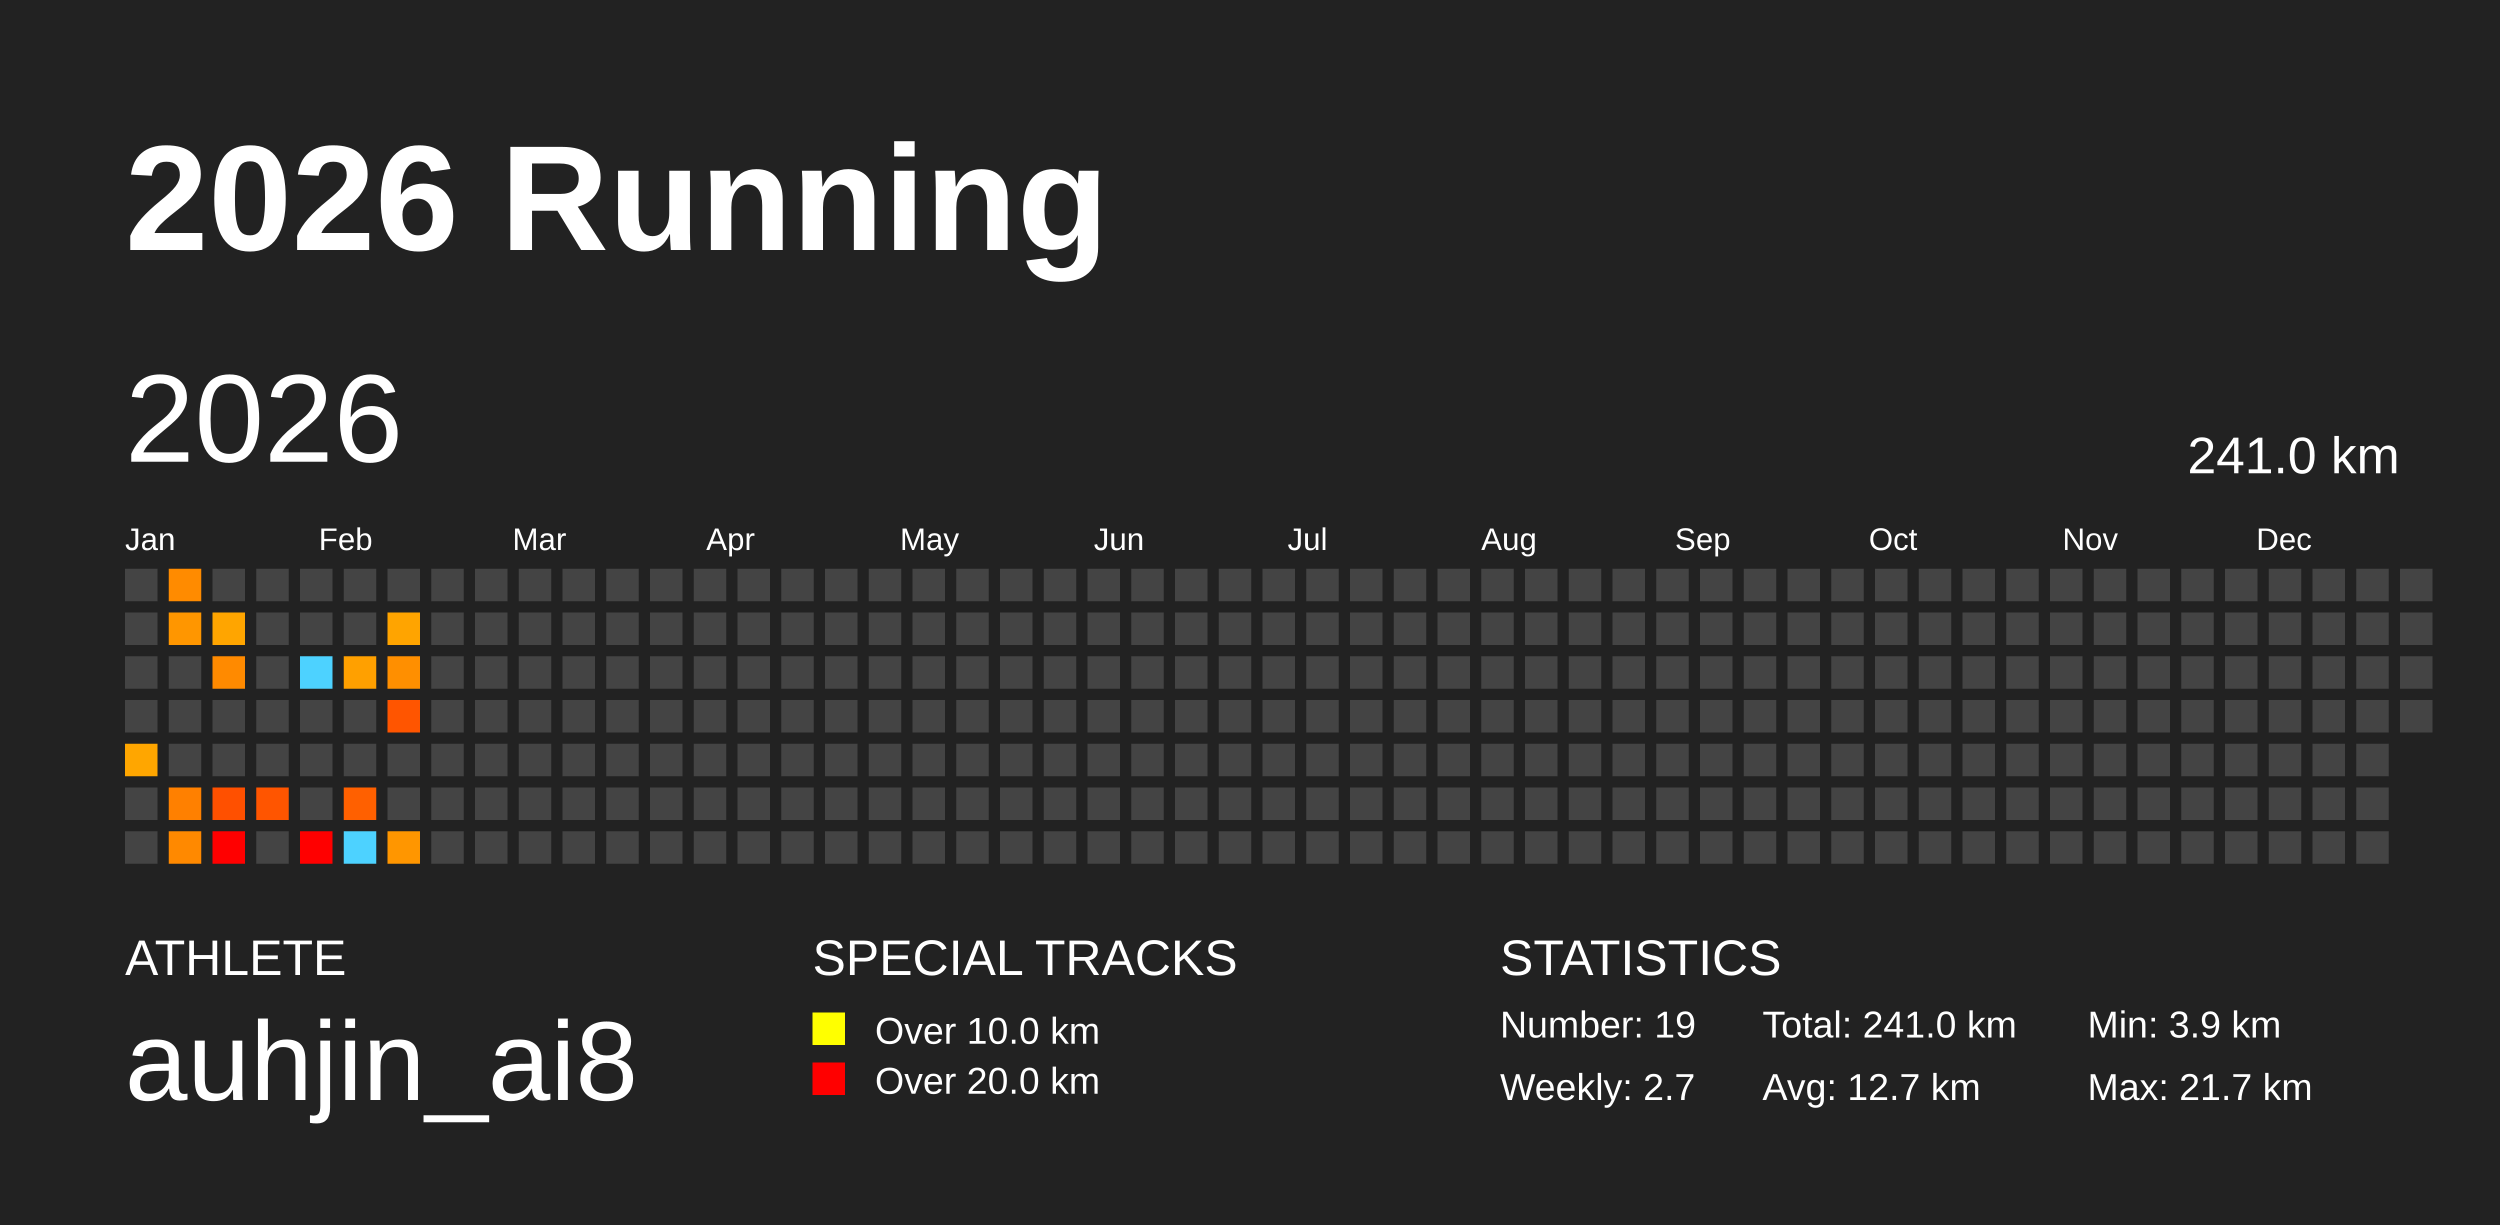
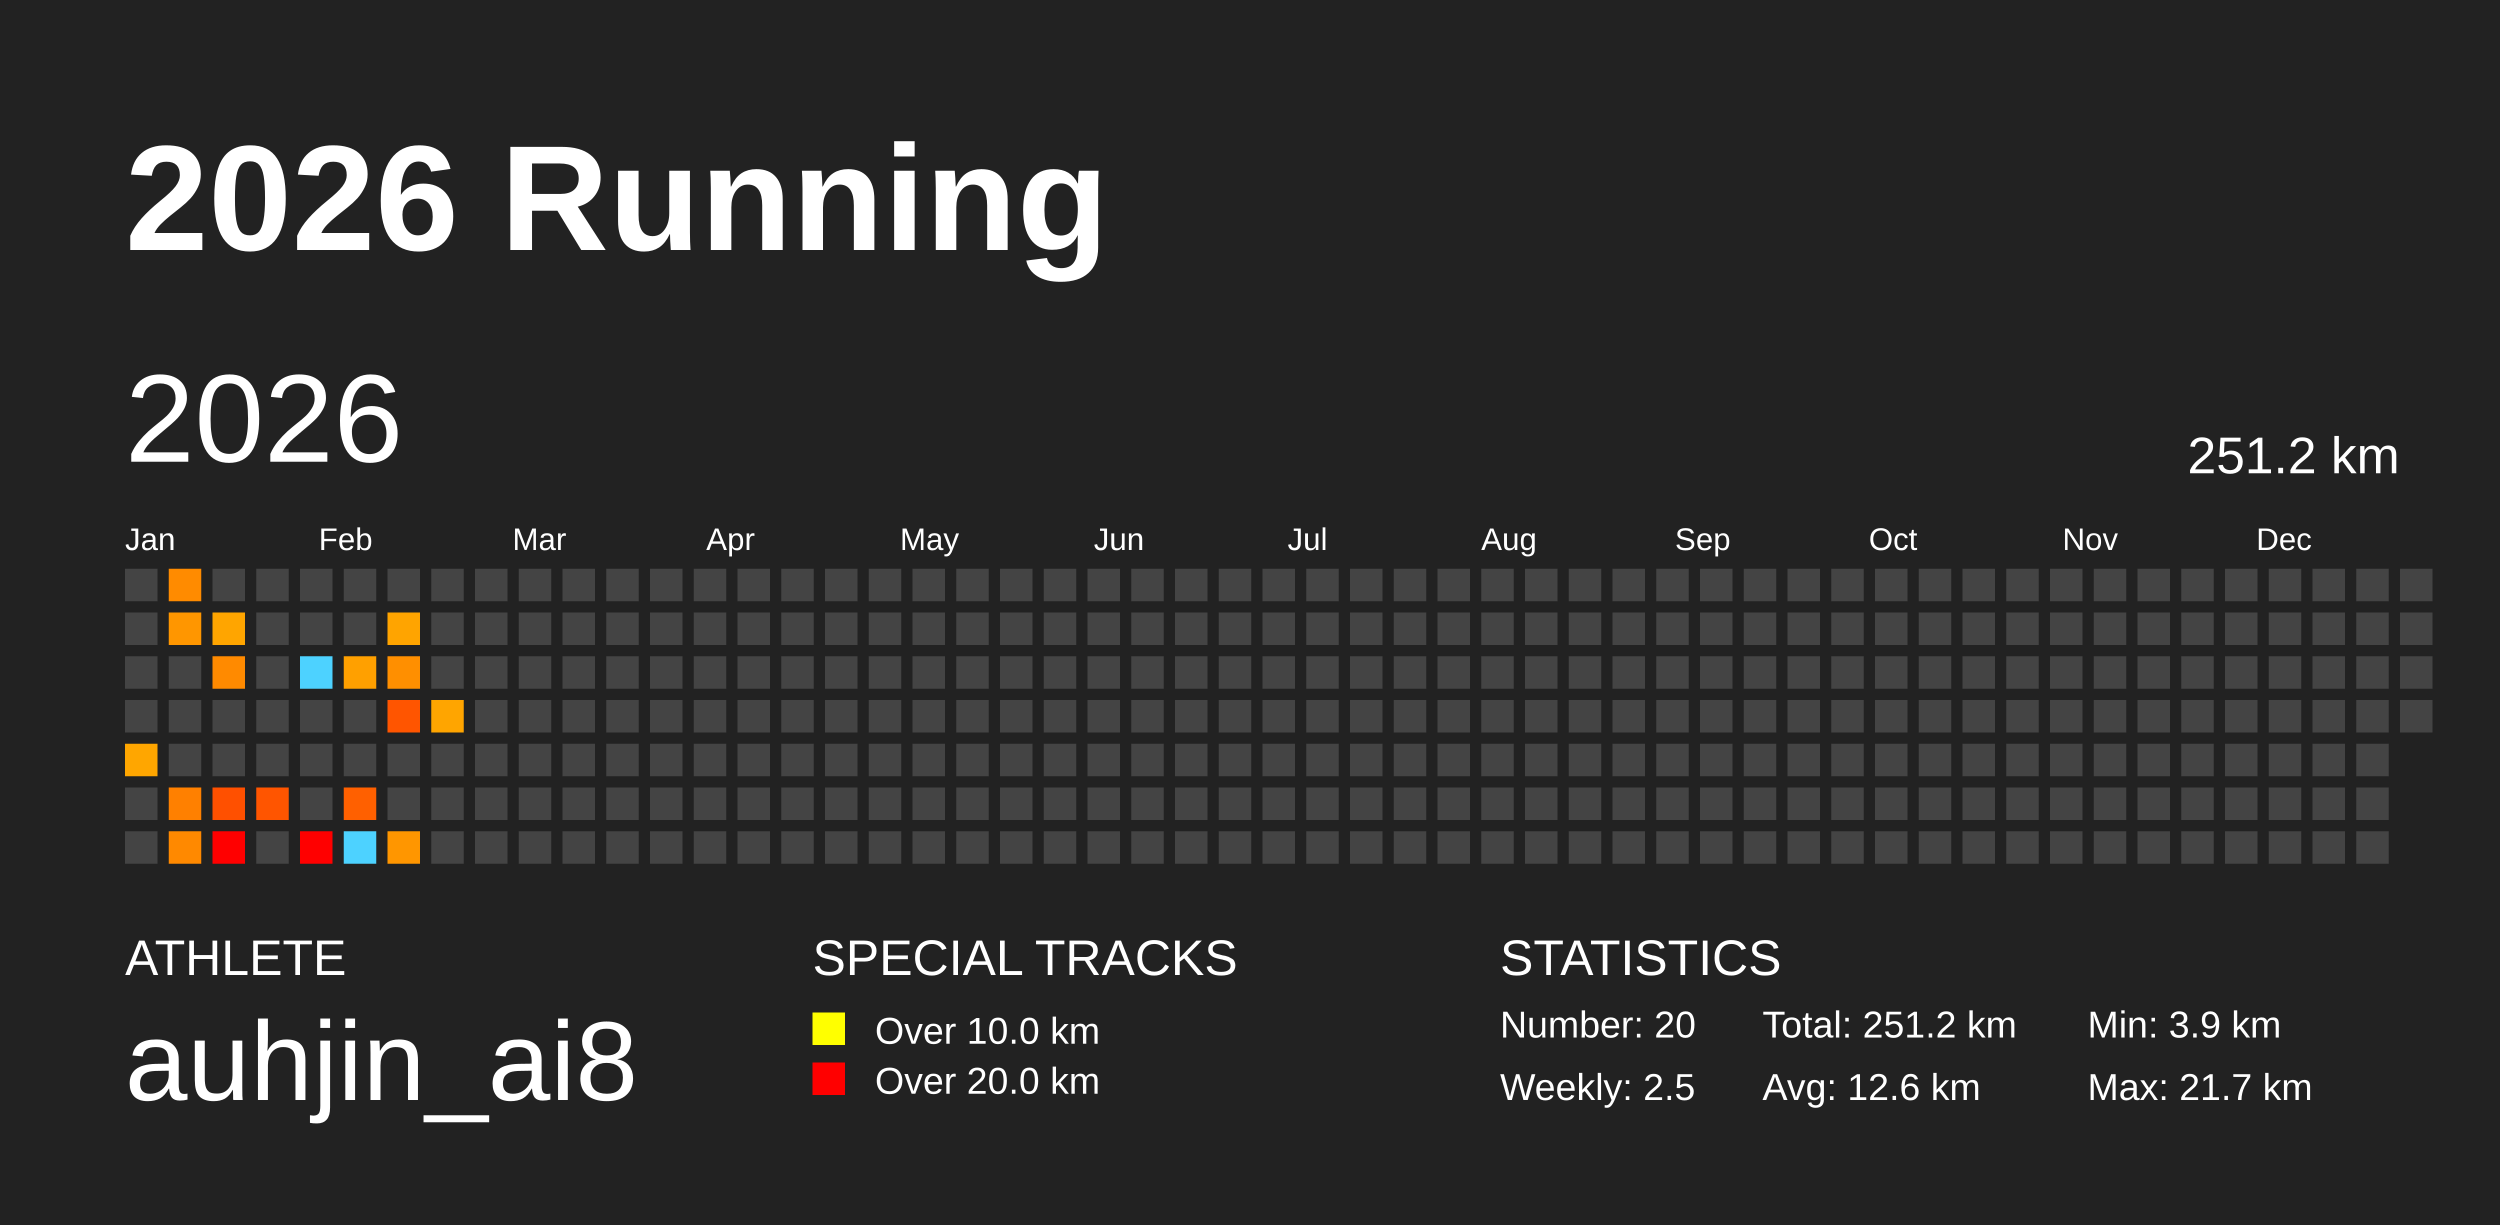
<svg xmlns="http://www.w3.org/2000/svg" baseProfile="full" height="98mm" version="1.1" viewBox="0,0,200,98" width="200mm">
  <defs />
  <rect fill="#222222" height="98" width="200" x="0" y="0" />
  <text fill="#FFFFFF" style="font-size:12px; font-family:Arial; font-weight:bold;" x="10" y="20">2026 Running</text>
  <text fill="#FFFFFF" style="font-size:4px; font-family:Arial" x="10" y="78">ATHLETE</text>
  <text fill="#FFFFFF" style="font-size:9px; font-family:Arial" x="10" y="88">auhjin_ai8</text>
  <text fill="#FFFFFF" style="font-size:4px; font-family:Arial" x="65" y="78">SPECIAL TRACKS</text>
  <rect fill="yellow" height="2.6" width="2.6" x="65" y="81" />
  <text fill="#FFFFFF" style="font-size:3px; font-family:Arial" x="70" y="83.5">Over 10.0 km</text>
  <rect fill="red" height="2.6" width="2.6" x="65" y="85" />
  <text fill="#FFFFFF" style="font-size:3px; font-family:Arial" x="70" y="87.5">Over 20.0 km</text>
  <text fill="#FFFFFF" style="font-size:4px; font-family:Arial" x="120" y="78">STATISTICS</text>
-   <text fill="#FFFFFF" style="font-size:3px; font-family:Arial" x="120" y="83">Number: 19</text>
-   <text fill="#FFFFFF" style="font-size:3px; font-family:Arial" x="120" y="88">Weekly: 2.7</text>
-   <text fill="#FFFFFF" style="font-size:3px; font-family:Arial" x="141" y="83">Total: 241.0 km</text>
-   <text fill="#FFFFFF" style="font-size:3px; font-family:Arial" x="141" y="88">Avg: 12.7 km</text>
+   <text fill="#FFFFFF" style="font-size:3px; font-family:Arial" x="120" y="83">Number: 20</text>
+   <text fill="#FFFFFF" style="font-size:3px; font-family:Arial" x="120" y="88">Weekly: 2.5</text>
+   <text fill="#FFFFFF" style="font-size:3px; font-family:Arial" x="141" y="83">Total: 251.2 km</text>
+   <text fill="#FFFFFF" style="font-size:3px; font-family:Arial" x="141" y="88">Avg: 12.6 km</text>
  <text fill="#FFFFFF" style="font-size:3px; font-family:Arial" x="167" y="83">Min: 3.9 km</text>
  <text fill="#FFFFFF" style="font-size:3px; font-family:Arial" x="167" y="88">Max: 21.7 km</text>
  <text dominant-baseline="hanging" fill="#FFFFFF" style="font-size:10.0px; font-family:Arial;" x="10" y="30">2026</text>
-   <text dominant-baseline="hanging" fill="#FFFFFF" style="font-size:4.125px; font-family:Arial;" x="175" y="35">241.0 km</text>
+   <text dominant-baseline="hanging" fill="#FFFFFF" style="font-size:4.125px; font-family:Arial;" x="175" y="35">251.2 km</text>
  <text fill="#FFFFFF" style="font-size:2.5px; font-family:Arial" x="10.0" y="44">Jan</text>
  <text fill="#FFFFFF" style="font-size:2.5px; font-family:Arial" x="25.5" y="44">Feb</text>
  <text fill="#FFFFFF" style="font-size:2.5px; font-family:Arial" x="41.0" y="44">Mar</text>
  <text fill="#FFFFFF" style="font-size:2.5px; font-family:Arial" x="56.5" y="44">Apr</text>
  <text fill="#FFFFFF" style="font-size:2.5px; font-family:Arial" x="72.0" y="44">May</text>
  <text fill="#FFFFFF" style="font-size:2.5px; font-family:Arial" x="87.5" y="44">Jun</text>
  <text fill="#FFFFFF" style="font-size:2.5px; font-family:Arial" x="103.0" y="44">Jul</text>
  <text fill="#FFFFFF" style="font-size:2.5px; font-family:Arial" x="118.5" y="44">Aug</text>
  <text fill="#FFFFFF" style="font-size:2.5px; font-family:Arial" x="134.0" y="44">Sep</text>
  <text fill="#FFFFFF" style="font-size:2.5px; font-family:Arial" x="149.5" y="44">Oct</text>
  <text fill="#FFFFFF" style="font-size:2.5px; font-family:Arial" x="165.0" y="44">Nov</text>
  <text fill="#FFFFFF" style="font-size:2.5px; font-family:Arial" x="180.5" y="44">Dec</text>
  <rect fill="#444444" height="2.6" width="2.6" x="10.0" y="45.5" />
  <rect fill="#444444" height="2.6" width="2.6" x="10.0" y="49.0" />
  <rect fill="#444444" height="2.6" width="2.6" x="10.0" y="52.5" />
  <rect fill="#444444" height="2.6" width="2.6" x="10.0" y="56.0" />
  <rect fill="#ffa600" height="2.6" width="2.6" x="10.0" y="59.5" />
  <rect fill="#444444" height="2.6" width="2.6" x="10.0" y="63.0" />
  <rect fill="#444444" height="2.6" width="2.6" x="10.0" y="66.5" />
  <rect fill="#ff8b00" height="2.6" width="2.6" x="13.5" y="45.5" />
  <rect fill="#ff9600" height="2.6" width="2.6" x="13.5" y="49.0" />
  <rect fill="#444444" height="2.6" width="2.6" x="13.5" y="52.5" />
  <rect fill="#444444" height="2.6" width="2.6" x="13.5" y="56.0" />
  <rect fill="#444444" height="2.6" width="2.6" x="13.5" y="59.5" />
  <rect fill="#ff8000" height="2.6" width="2.6" x="13.5" y="63.0" />
  <rect fill="#ff8900" height="2.6" width="2.6" x="13.5" y="66.5" />
  <rect fill="#444444" height="2.6" width="2.6" x="17.0" y="45.5" />
  <rect fill="#ffa500" height="2.6" width="2.6" x="17.0" y="49.0" />
  <rect fill="#ff8a00" height="2.6" width="2.6" x="17.0" y="52.5" />
  <rect fill="#444444" height="2.6" width="2.6" x="17.0" y="56.0" />
  <rect fill="#444444" height="2.6" width="2.6" x="17.0" y="59.5" />
  <rect fill="#ff5000" height="2.6" width="2.6" x="17.0" y="63.0" />
  <rect fill="red" height="2.6" width="2.6" x="17.0" y="66.5" />
  <rect fill="#444444" height="2.6" width="2.6" x="20.5" y="45.5" />
  <rect fill="#444444" height="2.6" width="2.6" x="20.5" y="49.0" />
  <rect fill="#444444" height="2.6" width="2.6" x="20.5" y="52.5" />
  <rect fill="#444444" height="2.6" width="2.6" x="20.5" y="56.0" />
  <rect fill="#444444" height="2.6" width="2.6" x="20.5" y="59.5" />
  <rect fill="#ff5500" height="2.6" width="2.6" x="20.5" y="63.0" />
  <rect fill="#444444" height="2.6" width="2.6" x="20.5" y="66.5" />
  <rect fill="#444444" height="2.6" width="2.6" x="24.0" y="45.5" />
  <rect fill="#444444" height="2.6" width="2.6" x="24.0" y="49.0" />
  <rect fill="#4dd2ff" height="2.6" width="2.6" x="24.0" y="52.5" />
  <rect fill="#444444" height="2.6" width="2.6" x="24.0" y="56.0" />
  <rect fill="#444444" height="2.6" width="2.6" x="24.0" y="59.5" />
  <rect fill="#444444" height="2.6" width="2.6" x="24.0" y="63.0" />
  <rect fill="red" height="2.6" width="2.6" x="24.0" y="66.5" />
  <rect fill="#444444" height="2.6" width="2.6" x="27.5" y="45.5" />
  <rect fill="#444444" height="2.6" width="2.6" x="27.5" y="49.0" />
  <rect fill="#ffa000" height="2.6" width="2.6" x="27.5" y="52.5" />
  <rect fill="#444444" height="2.6" width="2.6" x="27.5" y="56.0" />
  <rect fill="#444444" height="2.6" width="2.6" x="27.5" y="59.5" />
  <rect fill="#ff6000" height="2.6" width="2.6" x="27.5" y="63.0" />
  <rect fill="#4dd2ff" height="2.6" width="2.6" x="27.5" y="66.5" />
  <rect fill="#444444" height="2.6" width="2.6" x="31.0" y="45.5" />
  <rect fill="#ffa400" height="2.6" width="2.6" x="31.0" y="49.0" />
  <rect fill="#ff8f00" height="2.6" width="2.6" x="31.0" y="52.5" />
  <rect fill="#ff5500" height="2.6" width="2.6" x="31.0" y="56.0" />
  <rect fill="#444444" height="2.6" width="2.6" x="31.0" y="59.5" />
  <rect fill="#444444" height="2.6" width="2.6" x="31.0" y="63.0" />
  <rect fill="#ff9600" height="2.6" width="2.6" x="31.0" y="66.5" />
  <rect fill="#444444" height="2.6" width="2.6" x="34.5" y="45.5" />
  <rect fill="#444444" height="2.6" width="2.6" x="34.5" y="49.0" />
  <rect fill="#444444" height="2.6" width="2.6" x="34.5" y="52.5" />
-   <rect fill="#444444" height="2.6" width="2.6" x="34.5" y="56.0" />
+   <rect fill="#ffa500" height="2.6" width="2.6" x="34.5" y="56.0" />
  <rect fill="#444444" height="2.6" width="2.6" x="34.5" y="59.5" />
  <rect fill="#444444" height="2.6" width="2.6" x="34.5" y="63.0" />
  <rect fill="#444444" height="2.6" width="2.6" x="34.5" y="66.5" />
  <rect fill="#444444" height="2.6" width="2.6" x="38.0" y="45.5" />
  <rect fill="#444444" height="2.6" width="2.6" x="38.0" y="49.0" />
  <rect fill="#444444" height="2.6" width="2.6" x="38.0" y="52.5" />
  <rect fill="#444444" height="2.6" width="2.6" x="38.0" y="56.0" />
  <rect fill="#444444" height="2.6" width="2.6" x="38.0" y="59.5" />
  <rect fill="#444444" height="2.6" width="2.6" x="38.0" y="63.0" />
  <rect fill="#444444" height="2.6" width="2.6" x="38.0" y="66.5" />
  <rect fill="#444444" height="2.6" width="2.6" x="41.5" y="45.5" />
  <rect fill="#444444" height="2.6" width="2.6" x="41.5" y="49.0" />
  <rect fill="#444444" height="2.6" width="2.6" x="41.5" y="52.5" />
  <rect fill="#444444" height="2.6" width="2.6" x="41.5" y="56.0" />
  <rect fill="#444444" height="2.6" width="2.6" x="41.5" y="59.5" />
  <rect fill="#444444" height="2.6" width="2.6" x="41.5" y="63.0" />
  <rect fill="#444444" height="2.6" width="2.6" x="41.5" y="66.5" />
  <rect fill="#444444" height="2.6" width="2.6" x="45.0" y="45.5" />
  <rect fill="#444444" height="2.6" width="2.6" x="45.0" y="49.0" />
  <rect fill="#444444" height="2.6" width="2.6" x="45.0" y="52.5" />
  <rect fill="#444444" height="2.6" width="2.6" x="45.0" y="56.0" />
  <rect fill="#444444" height="2.6" width="2.6" x="45.0" y="59.5" />
  <rect fill="#444444" height="2.6" width="2.6" x="45.0" y="63.0" />
  <rect fill="#444444" height="2.6" width="2.6" x="45.0" y="66.5" />
  <rect fill="#444444" height="2.6" width="2.6" x="48.5" y="45.5" />
  <rect fill="#444444" height="2.6" width="2.6" x="48.5" y="49.0" />
  <rect fill="#444444" height="2.6" width="2.6" x="48.5" y="52.5" />
  <rect fill="#444444" height="2.6" width="2.6" x="48.5" y="56.0" />
  <rect fill="#444444" height="2.6" width="2.6" x="48.5" y="59.5" />
  <rect fill="#444444" height="2.6" width="2.6" x="48.5" y="63.0" />
  <rect fill="#444444" height="2.6" width="2.6" x="48.5" y="66.5" />
  <rect fill="#444444" height="2.6" width="2.6" x="52.0" y="45.5" />
  <rect fill="#444444" height="2.6" width="2.6" x="52.0" y="49.0" />
  <rect fill="#444444" height="2.6" width="2.6" x="52.0" y="52.5" />
  <rect fill="#444444" height="2.6" width="2.6" x="52.0" y="56.0" />
  <rect fill="#444444" height="2.6" width="2.6" x="52.0" y="59.5" />
  <rect fill="#444444" height="2.6" width="2.6" x="52.0" y="63.0" />
  <rect fill="#444444" height="2.6" width="2.6" x="52.0" y="66.5" />
  <rect fill="#444444" height="2.6" width="2.6" x="55.5" y="45.5" />
  <rect fill="#444444" height="2.6" width="2.6" x="55.5" y="49.0" />
  <rect fill="#444444" height="2.6" width="2.6" x="55.5" y="52.5" />
  <rect fill="#444444" height="2.6" width="2.6" x="55.5" y="56.0" />
  <rect fill="#444444" height="2.6" width="2.6" x="55.5" y="59.5" />
  <rect fill="#444444" height="2.6" width="2.6" x="55.5" y="63.0" />
  <rect fill="#444444" height="2.6" width="2.6" x="55.5" y="66.5" />
  <rect fill="#444444" height="2.6" width="2.6" x="59.0" y="45.5" />
  <rect fill="#444444" height="2.6" width="2.6" x="59.0" y="49.0" />
  <rect fill="#444444" height="2.6" width="2.6" x="59.0" y="52.5" />
  <rect fill="#444444" height="2.6" width="2.6" x="59.0" y="56.0" />
  <rect fill="#444444" height="2.6" width="2.6" x="59.0" y="59.5" />
  <rect fill="#444444" height="2.6" width="2.6" x="59.0" y="63.0" />
  <rect fill="#444444" height="2.6" width="2.6" x="59.0" y="66.5" />
  <rect fill="#444444" height="2.6" width="2.6" x="62.5" y="45.5" />
  <rect fill="#444444" height="2.6" width="2.6" x="62.5" y="49.0" />
  <rect fill="#444444" height="2.6" width="2.6" x="62.5" y="52.5" />
  <rect fill="#444444" height="2.6" width="2.6" x="62.5" y="56.0" />
  <rect fill="#444444" height="2.6" width="2.6" x="62.5" y="59.5" />
  <rect fill="#444444" height="2.6" width="2.6" x="62.5" y="63.0" />
  <rect fill="#444444" height="2.6" width="2.6" x="62.5" y="66.5" />
  <rect fill="#444444" height="2.6" width="2.6" x="66.0" y="45.5" />
  <rect fill="#444444" height="2.6" width="2.6" x="66.0" y="49.0" />
  <rect fill="#444444" height="2.6" width="2.6" x="66.0" y="52.5" />
  <rect fill="#444444" height="2.6" width="2.6" x="66.0" y="56.0" />
  <rect fill="#444444" height="2.6" width="2.6" x="66.0" y="59.5" />
  <rect fill="#444444" height="2.6" width="2.6" x="66.0" y="63.0" />
  <rect fill="#444444" height="2.6" width="2.6" x="66.0" y="66.5" />
  <rect fill="#444444" height="2.6" width="2.6" x="69.5" y="45.5" />
  <rect fill="#444444" height="2.6" width="2.6" x="69.5" y="49.0" />
  <rect fill="#444444" height="2.6" width="2.6" x="69.5" y="52.5" />
  <rect fill="#444444" height="2.6" width="2.6" x="69.5" y="56.0" />
  <rect fill="#444444" height="2.6" width="2.6" x="69.5" y="59.5" />
  <rect fill="#444444" height="2.6" width="2.6" x="69.5" y="63.0" />
  <rect fill="#444444" height="2.6" width="2.6" x="69.5" y="66.5" />
  <rect fill="#444444" height="2.6" width="2.6" x="73.0" y="45.5" />
  <rect fill="#444444" height="2.6" width="2.6" x="73.0" y="49.0" />
  <rect fill="#444444" height="2.6" width="2.6" x="73.0" y="52.5" />
  <rect fill="#444444" height="2.6" width="2.6" x="73.0" y="56.0" />
  <rect fill="#444444" height="2.6" width="2.6" x="73.0" y="59.5" />
  <rect fill="#444444" height="2.6" width="2.6" x="73.0" y="63.0" />
  <rect fill="#444444" height="2.6" width="2.6" x="73.0" y="66.5" />
  <rect fill="#444444" height="2.6" width="2.6" x="76.5" y="45.5" />
  <rect fill="#444444" height="2.6" width="2.6" x="76.5" y="49.0" />
  <rect fill="#444444" height="2.6" width="2.6" x="76.5" y="52.5" />
  <rect fill="#444444" height="2.6" width="2.6" x="76.5" y="56.0" />
  <rect fill="#444444" height="2.6" width="2.6" x="76.5" y="59.5" />
  <rect fill="#444444" height="2.6" width="2.6" x="76.5" y="63.0" />
  <rect fill="#444444" height="2.6" width="2.6" x="76.5" y="66.5" />
  <rect fill="#444444" height="2.6" width="2.6" x="80.0" y="45.5" />
  <rect fill="#444444" height="2.6" width="2.6" x="80.0" y="49.0" />
  <rect fill="#444444" height="2.6" width="2.6" x="80.0" y="52.5" />
  <rect fill="#444444" height="2.6" width="2.6" x="80.0" y="56.0" />
  <rect fill="#444444" height="2.6" width="2.6" x="80.0" y="59.5" />
  <rect fill="#444444" height="2.6" width="2.6" x="80.0" y="63.0" />
  <rect fill="#444444" height="2.6" width="2.6" x="80.0" y="66.5" />
  <rect fill="#444444" height="2.6" width="2.6" x="83.5" y="45.5" />
  <rect fill="#444444" height="2.6" width="2.6" x="83.5" y="49.0" />
  <rect fill="#444444" height="2.6" width="2.6" x="83.5" y="52.5" />
  <rect fill="#444444" height="2.6" width="2.6" x="83.5" y="56.0" />
  <rect fill="#444444" height="2.6" width="2.6" x="83.5" y="59.5" />
  <rect fill="#444444" height="2.6" width="2.6" x="83.5" y="63.0" />
  <rect fill="#444444" height="2.6" width="2.6" x="83.5" y="66.5" />
  <rect fill="#444444" height="2.6" width="2.6" x="87.0" y="45.5" />
  <rect fill="#444444" height="2.6" width="2.6" x="87.0" y="49.0" />
  <rect fill="#444444" height="2.6" width="2.6" x="87.0" y="52.5" />
  <rect fill="#444444" height="2.6" width="2.6" x="87.0" y="56.0" />
  <rect fill="#444444" height="2.6" width="2.6" x="87.0" y="59.5" />
  <rect fill="#444444" height="2.6" width="2.6" x="87.0" y="63.0" />
  <rect fill="#444444" height="2.6" width="2.6" x="87.0" y="66.5" />
  <rect fill="#444444" height="2.6" width="2.6" x="90.5" y="45.5" />
  <rect fill="#444444" height="2.6" width="2.6" x="90.5" y="49.0" />
  <rect fill="#444444" height="2.6" width="2.6" x="90.5" y="52.5" />
  <rect fill="#444444" height="2.6" width="2.6" x="90.5" y="56.0" />
  <rect fill="#444444" height="2.6" width="2.6" x="90.5" y="59.5" />
  <rect fill="#444444" height="2.6" width="2.6" x="90.5" y="63.0" />
  <rect fill="#444444" height="2.6" width="2.6" x="90.5" y="66.5" />
  <rect fill="#444444" height="2.6" width="2.6" x="94.0" y="45.5" />
  <rect fill="#444444" height="2.6" width="2.6" x="94.0" y="49.0" />
  <rect fill="#444444" height="2.6" width="2.6" x="94.0" y="52.5" />
  <rect fill="#444444" height="2.6" width="2.6" x="94.0" y="56.0" />
  <rect fill="#444444" height="2.6" width="2.6" x="94.0" y="59.5" />
  <rect fill="#444444" height="2.6" width="2.6" x="94.0" y="63.0" />
  <rect fill="#444444" height="2.6" width="2.6" x="94.0" y="66.5" />
  <rect fill="#444444" height="2.6" width="2.6" x="97.5" y="45.5" />
  <rect fill="#444444" height="2.6" width="2.6" x="97.5" y="49.0" />
  <rect fill="#444444" height="2.6" width="2.6" x="97.5" y="52.5" />
  <rect fill="#444444" height="2.6" width="2.6" x="97.5" y="56.0" />
  <rect fill="#444444" height="2.6" width="2.6" x="97.5" y="59.5" />
  <rect fill="#444444" height="2.6" width="2.6" x="97.5" y="63.0" />
  <rect fill="#444444" height="2.6" width="2.6" x="97.5" y="66.5" />
  <rect fill="#444444" height="2.6" width="2.6" x="101.0" y="45.5" />
  <rect fill="#444444" height="2.6" width="2.6" x="101.0" y="49.0" />
  <rect fill="#444444" height="2.6" width="2.6" x="101.0" y="52.5" />
  <rect fill="#444444" height="2.6" width="2.6" x="101.0" y="56.0" />
  <rect fill="#444444" height="2.6" width="2.6" x="101.0" y="59.5" />
  <rect fill="#444444" height="2.6" width="2.6" x="101.0" y="63.0" />
  <rect fill="#444444" height="2.6" width="2.6" x="101.0" y="66.5" />
  <rect fill="#444444" height="2.6" width="2.6" x="104.5" y="45.5" />
  <rect fill="#444444" height="2.6" width="2.6" x="104.5" y="49.0" />
  <rect fill="#444444" height="2.6" width="2.6" x="104.5" y="52.5" />
  <rect fill="#444444" height="2.6" width="2.6" x="104.5" y="56.0" />
  <rect fill="#444444" height="2.6" width="2.6" x="104.5" y="59.5" />
  <rect fill="#444444" height="2.6" width="2.6" x="104.5" y="63.0" />
  <rect fill="#444444" height="2.6" width="2.6" x="104.5" y="66.5" />
  <rect fill="#444444" height="2.6" width="2.6" x="108.0" y="45.5" />
  <rect fill="#444444" height="2.6" width="2.6" x="108.0" y="49.0" />
  <rect fill="#444444" height="2.6" width="2.6" x="108.0" y="52.5" />
  <rect fill="#444444" height="2.6" width="2.6" x="108.0" y="56.0" />
  <rect fill="#444444" height="2.6" width="2.6" x="108.0" y="59.5" />
  <rect fill="#444444" height="2.6" width="2.6" x="108.0" y="63.0" />
  <rect fill="#444444" height="2.6" width="2.6" x="108.0" y="66.5" />
  <rect fill="#444444" height="2.6" width="2.6" x="111.5" y="45.5" />
  <rect fill="#444444" height="2.6" width="2.6" x="111.5" y="49.0" />
  <rect fill="#444444" height="2.6" width="2.6" x="111.5" y="52.5" />
  <rect fill="#444444" height="2.6" width="2.6" x="111.5" y="56.0" />
  <rect fill="#444444" height="2.6" width="2.6" x="111.5" y="59.5" />
  <rect fill="#444444" height="2.6" width="2.6" x="111.5" y="63.0" />
  <rect fill="#444444" height="2.6" width="2.6" x="111.5" y="66.5" />
  <rect fill="#444444" height="2.6" width="2.6" x="115.0" y="45.5" />
  <rect fill="#444444" height="2.6" width="2.6" x="115.0" y="49.0" />
  <rect fill="#444444" height="2.6" width="2.6" x="115.0" y="52.5" />
  <rect fill="#444444" height="2.6" width="2.6" x="115.0" y="56.0" />
  <rect fill="#444444" height="2.6" width="2.6" x="115.0" y="59.5" />
  <rect fill="#444444" height="2.6" width="2.6" x="115.0" y="63.0" />
  <rect fill="#444444" height="2.6" width="2.6" x="115.0" y="66.5" />
  <rect fill="#444444" height="2.6" width="2.6" x="118.5" y="45.5" />
  <rect fill="#444444" height="2.6" width="2.6" x="118.5" y="49.0" />
  <rect fill="#444444" height="2.6" width="2.6" x="118.5" y="52.5" />
  <rect fill="#444444" height="2.6" width="2.6" x="118.5" y="56.0" />
  <rect fill="#444444" height="2.6" width="2.6" x="118.5" y="59.5" />
  <rect fill="#444444" height="2.6" width="2.6" x="118.5" y="63.0" />
  <rect fill="#444444" height="2.6" width="2.6" x="118.5" y="66.5" />
  <rect fill="#444444" height="2.6" width="2.6" x="122.0" y="45.5" />
  <rect fill="#444444" height="2.6" width="2.6" x="122.0" y="49.0" />
  <rect fill="#444444" height="2.6" width="2.6" x="122.0" y="52.5" />
  <rect fill="#444444" height="2.6" width="2.6" x="122.0" y="56.0" />
  <rect fill="#444444" height="2.6" width="2.6" x="122.0" y="59.5" />
  <rect fill="#444444" height="2.6" width="2.6" x="122.0" y="63.0" />
  <rect fill="#444444" height="2.6" width="2.6" x="122.0" y="66.5" />
  <rect fill="#444444" height="2.6" width="2.6" x="125.5" y="45.5" />
  <rect fill="#444444" height="2.6" width="2.6" x="125.5" y="49.0" />
  <rect fill="#444444" height="2.6" width="2.6" x="125.5" y="52.5" />
  <rect fill="#444444" height="2.6" width="2.6" x="125.5" y="56.0" />
  <rect fill="#444444" height="2.6" width="2.6" x="125.5" y="59.5" />
  <rect fill="#444444" height="2.6" width="2.6" x="125.5" y="63.0" />
  <rect fill="#444444" height="2.6" width="2.6" x="125.5" y="66.5" />
  <rect fill="#444444" height="2.6" width="2.6" x="129.0" y="45.5" />
  <rect fill="#444444" height="2.6" width="2.6" x="129.0" y="49.0" />
  <rect fill="#444444" height="2.6" width="2.6" x="129.0" y="52.5" />
  <rect fill="#444444" height="2.6" width="2.6" x="129.0" y="56.0" />
  <rect fill="#444444" height="2.6" width="2.6" x="129.0" y="59.5" />
  <rect fill="#444444" height="2.6" width="2.6" x="129.0" y="63.0" />
  <rect fill="#444444" height="2.6" width="2.6" x="129.0" y="66.5" />
  <rect fill="#444444" height="2.6" width="2.6" x="132.5" y="45.5" />
  <rect fill="#444444" height="2.6" width="2.6" x="132.5" y="49.0" />
  <rect fill="#444444" height="2.6" width="2.6" x="132.5" y="52.5" />
  <rect fill="#444444" height="2.6" width="2.6" x="132.5" y="56.0" />
  <rect fill="#444444" height="2.6" width="2.6" x="132.5" y="59.5" />
  <rect fill="#444444" height="2.6" width="2.6" x="132.5" y="63.0" />
  <rect fill="#444444" height="2.6" width="2.6" x="132.5" y="66.5" />
  <rect fill="#444444" height="2.6" width="2.6" x="136.0" y="45.5" />
  <rect fill="#444444" height="2.6" width="2.6" x="136.0" y="49.0" />
  <rect fill="#444444" height="2.6" width="2.6" x="136.0" y="52.5" />
  <rect fill="#444444" height="2.6" width="2.6" x="136.0" y="56.0" />
  <rect fill="#444444" height="2.6" width="2.6" x="136.0" y="59.5" />
  <rect fill="#444444" height="2.6" width="2.6" x="136.0" y="63.0" />
  <rect fill="#444444" height="2.6" width="2.6" x="136.0" y="66.5" />
  <rect fill="#444444" height="2.6" width="2.6" x="139.5" y="45.5" />
  <rect fill="#444444" height="2.6" width="2.6" x="139.5" y="49.0" />
  <rect fill="#444444" height="2.6" width="2.6" x="139.5" y="52.5" />
  <rect fill="#444444" height="2.6" width="2.6" x="139.5" y="56.0" />
  <rect fill="#444444" height="2.6" width="2.6" x="139.5" y="59.5" />
  <rect fill="#444444" height="2.6" width="2.6" x="139.5" y="63.0" />
  <rect fill="#444444" height="2.6" width="2.6" x="139.5" y="66.5" />
  <rect fill="#444444" height="2.6" width="2.6" x="143.0" y="45.5" />
  <rect fill="#444444" height="2.6" width="2.6" x="143.0" y="49.0" />
  <rect fill="#444444" height="2.6" width="2.6" x="143.0" y="52.5" />
  <rect fill="#444444" height="2.6" width="2.6" x="143.0" y="56.0" />
  <rect fill="#444444" height="2.6" width="2.6" x="143.0" y="59.5" />
  <rect fill="#444444" height="2.6" width="2.6" x="143.0" y="63.0" />
  <rect fill="#444444" height="2.6" width="2.6" x="143.0" y="66.5" />
  <rect fill="#444444" height="2.6" width="2.6" x="146.5" y="45.5" />
  <rect fill="#444444" height="2.6" width="2.6" x="146.5" y="49.0" />
  <rect fill="#444444" height="2.6" width="2.6" x="146.5" y="52.5" />
  <rect fill="#444444" height="2.6" width="2.6" x="146.5" y="56.0" />
  <rect fill="#444444" height="2.6" width="2.6" x="146.5" y="59.5" />
  <rect fill="#444444" height="2.6" width="2.6" x="146.5" y="63.0" />
  <rect fill="#444444" height="2.6" width="2.6" x="146.5" y="66.5" />
  <rect fill="#444444" height="2.6" width="2.6" x="150.0" y="45.5" />
  <rect fill="#444444" height="2.6" width="2.6" x="150.0" y="49.0" />
  <rect fill="#444444" height="2.6" width="2.6" x="150.0" y="52.5" />
  <rect fill="#444444" height="2.6" width="2.6" x="150.0" y="56.0" />
  <rect fill="#444444" height="2.6" width="2.6" x="150.0" y="59.5" />
  <rect fill="#444444" height="2.6" width="2.6" x="150.0" y="63.0" />
  <rect fill="#444444" height="2.6" width="2.6" x="150.0" y="66.5" />
  <rect fill="#444444" height="2.6" width="2.6" x="153.5" y="45.5" />
  <rect fill="#444444" height="2.6" width="2.6" x="153.5" y="49.0" />
  <rect fill="#444444" height="2.6" width="2.6" x="153.5" y="52.5" />
  <rect fill="#444444" height="2.6" width="2.6" x="153.5" y="56.0" />
  <rect fill="#444444" height="2.6" width="2.6" x="153.5" y="59.5" />
  <rect fill="#444444" height="2.6" width="2.6" x="153.5" y="63.0" />
  <rect fill="#444444" height="2.6" width="2.6" x="153.5" y="66.5" />
  <rect fill="#444444" height="2.6" width="2.6" x="157.0" y="45.5" />
  <rect fill="#444444" height="2.6" width="2.6" x="157.0" y="49.0" />
  <rect fill="#444444" height="2.6" width="2.6" x="157.0" y="52.5" />
  <rect fill="#444444" height="2.6" width="2.6" x="157.0" y="56.0" />
  <rect fill="#444444" height="2.6" width="2.6" x="157.0" y="59.5" />
  <rect fill="#444444" height="2.6" width="2.6" x="157.0" y="63.0" />
  <rect fill="#444444" height="2.6" width="2.6" x="157.0" y="66.5" />
  <rect fill="#444444" height="2.6" width="2.6" x="160.5" y="45.5" />
  <rect fill="#444444" height="2.6" width="2.6" x="160.5" y="49.0" />
  <rect fill="#444444" height="2.6" width="2.6" x="160.5" y="52.5" />
  <rect fill="#444444" height="2.6" width="2.6" x="160.5" y="56.0" />
  <rect fill="#444444" height="2.6" width="2.6" x="160.5" y="59.5" />
  <rect fill="#444444" height="2.6" width="2.6" x="160.5" y="63.0" />
  <rect fill="#444444" height="2.6" width="2.6" x="160.5" y="66.5" />
  <rect fill="#444444" height="2.6" width="2.6" x="164.0" y="45.5" />
  <rect fill="#444444" height="2.6" width="2.6" x="164.0" y="49.0" />
  <rect fill="#444444" height="2.6" width="2.6" x="164.0" y="52.5" />
  <rect fill="#444444" height="2.6" width="2.6" x="164.0" y="56.0" />
  <rect fill="#444444" height="2.6" width="2.6" x="164.0" y="59.5" />
  <rect fill="#444444" height="2.6" width="2.6" x="164.0" y="63.0" />
  <rect fill="#444444" height="2.6" width="2.6" x="164.0" y="66.5" />
  <rect fill="#444444" height="2.6" width="2.6" x="167.5" y="45.5" />
  <rect fill="#444444" height="2.6" width="2.6" x="167.5" y="49.0" />
  <rect fill="#444444" height="2.6" width="2.6" x="167.5" y="52.5" />
  <rect fill="#444444" height="2.6" width="2.6" x="167.5" y="56.0" />
  <rect fill="#444444" height="2.6" width="2.6" x="167.5" y="59.5" />
  <rect fill="#444444" height="2.6" width="2.6" x="167.5" y="63.0" />
  <rect fill="#444444" height="2.6" width="2.6" x="167.5" y="66.5" />
  <rect fill="#444444" height="2.6" width="2.6" x="171.0" y="45.5" />
  <rect fill="#444444" height="2.6" width="2.6" x="171.0" y="49.0" />
  <rect fill="#444444" height="2.6" width="2.6" x="171.0" y="52.5" />
  <rect fill="#444444" height="2.6" width="2.6" x="171.0" y="56.0" />
  <rect fill="#444444" height="2.6" width="2.6" x="171.0" y="59.5" />
  <rect fill="#444444" height="2.6" width="2.6" x="171.0" y="63.0" />
  <rect fill="#444444" height="2.6" width="2.6" x="171.0" y="66.5" />
  <rect fill="#444444" height="2.6" width="2.6" x="174.5" y="45.5" />
  <rect fill="#444444" height="2.6" width="2.6" x="174.5" y="49.0" />
  <rect fill="#444444" height="2.6" width="2.6" x="174.5" y="52.5" />
  <rect fill="#444444" height="2.6" width="2.6" x="174.5" y="56.0" />
  <rect fill="#444444" height="2.6" width="2.6" x="174.5" y="59.5" />
  <rect fill="#444444" height="2.6" width="2.6" x="174.5" y="63.0" />
  <rect fill="#444444" height="2.6" width="2.6" x="174.5" y="66.5" />
  <rect fill="#444444" height="2.6" width="2.6" x="178.0" y="45.5" />
  <rect fill="#444444" height="2.6" width="2.6" x="178.0" y="49.0" />
  <rect fill="#444444" height="2.6" width="2.6" x="178.0" y="52.5" />
  <rect fill="#444444" height="2.6" width="2.6" x="178.0" y="56.0" />
  <rect fill="#444444" height="2.6" width="2.6" x="178.0" y="59.5" />
  <rect fill="#444444" height="2.6" width="2.6" x="178.0" y="63.0" />
  <rect fill="#444444" height="2.6" width="2.6" x="178.0" y="66.5" />
  <rect fill="#444444" height="2.6" width="2.6" x="181.5" y="45.5" />
  <rect fill="#444444" height="2.6" width="2.6" x="181.5" y="49.0" />
  <rect fill="#444444" height="2.6" width="2.6" x="181.5" y="52.5" />
  <rect fill="#444444" height="2.6" width="2.6" x="181.5" y="56.0" />
  <rect fill="#444444" height="2.6" width="2.6" x="181.5" y="59.5" />
  <rect fill="#444444" height="2.6" width="2.6" x="181.5" y="63.0" />
  <rect fill="#444444" height="2.6" width="2.6" x="181.5" y="66.5" />
  <rect fill="#444444" height="2.6" width="2.6" x="185.0" y="45.5" />
  <rect fill="#444444" height="2.6" width="2.6" x="185.0" y="49.0" />
  <rect fill="#444444" height="2.6" width="2.6" x="185.0" y="52.5" />
  <rect fill="#444444" height="2.6" width="2.6" x="185.0" y="56.0" />
  <rect fill="#444444" height="2.6" width="2.6" x="185.0" y="59.5" />
  <rect fill="#444444" height="2.6" width="2.6" x="185.0" y="63.0" />
  <rect fill="#444444" height="2.6" width="2.6" x="185.0" y="66.5" />
  <rect fill="#444444" height="2.6" width="2.6" x="188.5" y="45.5" />
  <rect fill="#444444" height="2.6" width="2.6" x="188.5" y="49.0" />
  <rect fill="#444444" height="2.6" width="2.6" x="188.5" y="52.5" />
  <rect fill="#444444" height="2.6" width="2.6" x="188.5" y="56.0" />
  <rect fill="#444444" height="2.6" width="2.6" x="188.5" y="59.5" />
  <rect fill="#444444" height="2.6" width="2.6" x="188.5" y="63.0" />
  <rect fill="#444444" height="2.6" width="2.6" x="188.5" y="66.5" />
  <rect fill="#444444" height="2.6" width="2.6" x="192.0" y="45.5" />
  <rect fill="#444444" height="2.6" width="2.6" x="192.0" y="49.0" />
  <rect fill="#444444" height="2.6" width="2.6" x="192.0" y="52.5" />
  <rect fill="#444444" height="2.6" width="2.6" x="192.0" y="56.0" />
</svg>
